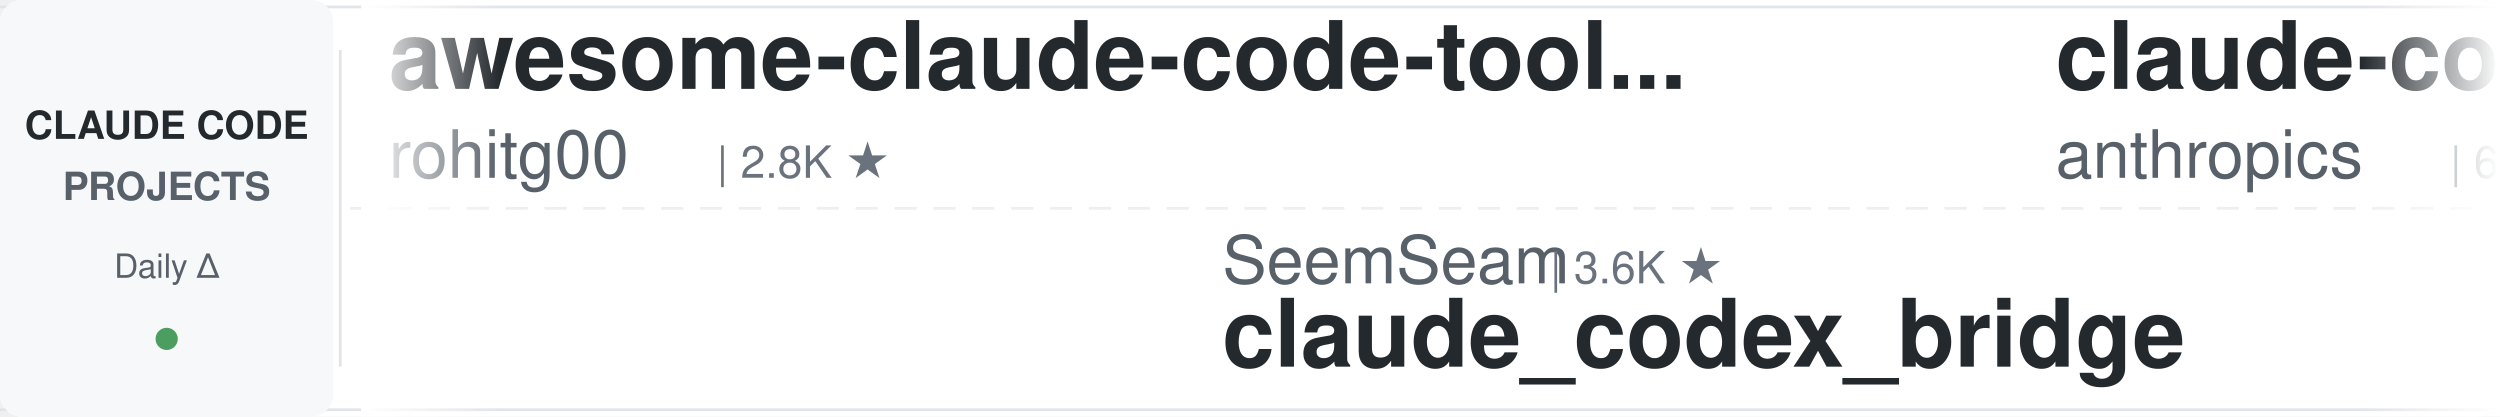
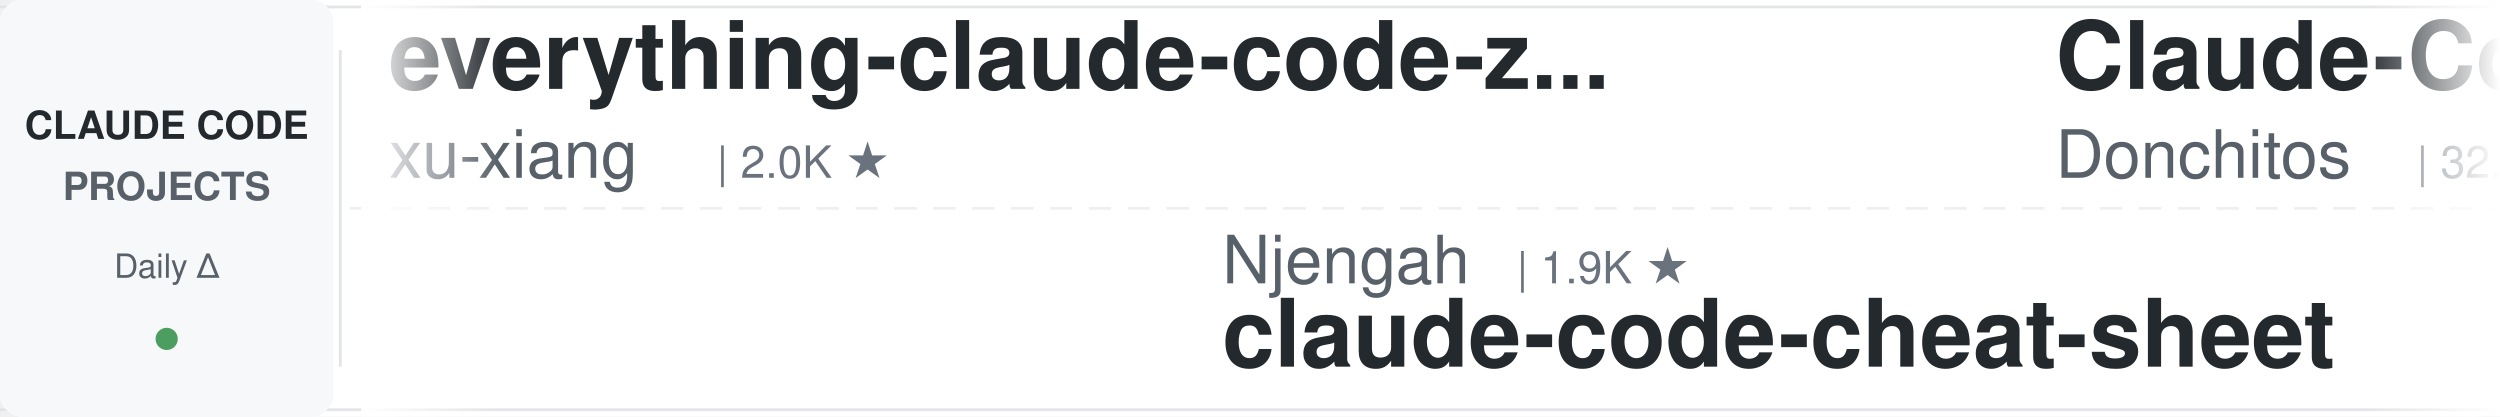
<svg xmlns="http://www.w3.org/2000/svg" width="900" height="150">
  <defs>
    <linearGradient id="leftFade" x1="0%" y1="0%" x2="100%" y2="0%">
      <stop offset="0%" style="stop-color:#ffffff;stop-opacity:1" />
      <stop offset="100%" style="stop-color:#ffffff;stop-opacity:0" />
    </linearGradient>
    <linearGradient id="rightFade" x1="0%" y1="0%" x2="100%" y2="0%">
      <stop offset="0%" style="stop-color:#ffffff;stop-opacity:0" />
      <stop offset="100%" style="stop-color:#ffffff;stop-opacity:1" />
    </linearGradient>
  </defs>
  <rect width="900" height="150" fill="#ffffff" rx="8" />
  <rect x="0" y="2" width="900" height="1" fill="#e1e4e8" />
  <rect x="0" y="147" width="900" height="1" fill="#e1e4e8" />
  <line x1="0" y1="75" x2="900" y2="75" stroke="#e1e4e8" stroke-width="1" stroke-dasharray="8 6" opacity="0.6" />
  <rect x="0" y="0" width="120" height="150" fill="#f6f8fa" rx="8" />
  <text x="60" y="50" font-family="-apple-system, BlinkMacSystemFont, 'Segoe UI', Helvetica, Arial, sans-serif" font-size="14" font-weight="600" fill="#24292e" text-anchor="middle">CLAUDE CODE</text>
  <text x="60" y="72" font-family="-apple-system, BlinkMacSystemFont, 'Segoe UI', Helvetica, Arial, sans-serif" font-size="14" font-weight="600" fill="#586069" text-anchor="middle">PROJECTS</text>
  <text x="60" y="100" font-family="-apple-system, BlinkMacSystemFont, 'Segoe UI', Helvetica, Arial, sans-serif" font-size="12" font-weight="500" fill="#586069" text-anchor="middle">Daily Δ</text>
  <circle cx="60" cy="122" r="4" fill="#22863a" opacity="0.8" />
  <rect x="122" y="18" width="1" height="114" fill="#e1e4e8" />
  <clipPath id="tickerClip">
    <rect x="130" y="0" width="770" height="150" />
  </clipPath>
  <g clip-path="url(#tickerClip)">
    <g id="tickerItems">
      <animateTransform attributeName="transform" attributeType="XML" type="translate" from="0 0" to="-3000 0" dur="54s" repeatCount="indefinite" />
      <g transform="translate(0, 0)">
-         <text x="140" y="32" font-family="-apple-system, BlinkMacSystemFont, 'Segoe UI', Helvetica, Arial, sans-serif" font-size="34" font-weight="600" fill="#24292e">awesome-claude-code-tool...</text>
-         <text x="140" y="64" font-family="-apple-system, BlinkMacSystemFont, 'Segoe UI', Helvetica, Arial, sans-serif" font-size="24" font-weight="400" fill="#586069">rohitg00</text>
-         <text x="258" y="64" font-family="-apple-system, BlinkMacSystemFont, 'Segoe UI', Helvetica, Arial, sans-serif" font-size="16" font-weight="500" fill="#6a737d">| 2.8K ★</text>
+         <text x="140" y="32" font-family="-apple-system, BlinkMacSystemFont, 'Segoe UI', Helvetica, Arial, sans-serif" font-size="34" font-weight="600" fill="#24292e">everything-claude-code-z...</text>
+         <text x="140" y="64" font-family="-apple-system, BlinkMacSystemFont, 'Segoe UI', Helvetica, Arial, sans-serif" font-size="24" font-weight="400" fill="#586069">xu-xiang</text>
+         <text x="258" y="64" font-family="-apple-system, BlinkMacSystemFont, 'Segoe UI', Helvetica, Arial, sans-serif" font-size="16" font-weight="500" fill="#6a737d">| 2.0K ★</text>
      </g>
      <g transform="translate(300, 0)">
-         <text x="140" y="102" font-family="-apple-system, BlinkMacSystemFont, 'Segoe UI', Helvetica, Arial, sans-serif" font-size="24" font-weight="400" fill="#586069">SeemSeam</text>
-         <text x="258" y="102" font-family="-apple-system, BlinkMacSystemFont, 'Segoe UI', Helvetica, Arial, sans-serif" font-size="16" font-weight="500" fill="#6a737d">| 3.6K ★</text>
-         <text x="140" y="132" font-family="-apple-system, BlinkMacSystemFont, 'Segoe UI', Helvetica, Arial, sans-serif" font-size="34" font-weight="600" fill="#24292e">claude_codex_bridge</text>
+         <text x="140" y="102" font-family="-apple-system, BlinkMacSystemFont, 'Segoe UI', Helvetica, Arial, sans-serif" font-size="24" font-weight="400" fill="#586069">Njengah</text>
+         <text x="246" y="102" font-family="-apple-system, BlinkMacSystemFont, 'Segoe UI', Helvetica, Arial, sans-serif" font-size="16" font-weight="500" fill="#6a737d">| 1.9K ★</text>
+         <text x="140" y="132" font-family="-apple-system, BlinkMacSystemFont, 'Segoe UI', Helvetica, Arial, sans-serif" font-size="34" font-weight="600" fill="#24292e">claude-code-cheat-sheet</text>
      </g>
      <g transform="translate(600, 0)">
-         <text x="140" y="32" font-family="-apple-system, BlinkMacSystemFont, 'Segoe UI', Helvetica, Arial, sans-serif" font-size="34" font-weight="600" fill="#24292e">claude-code-security-rev...</text>
-         <text x="140" y="64" font-family="-apple-system, BlinkMacSystemFont, 'Segoe UI', Helvetica, Arial, sans-serif" font-size="24" font-weight="400" fill="#586069">anthropics</text>
-         <text x="282" y="64" font-family="-apple-system, BlinkMacSystemFont, 'Segoe UI', Helvetica, Arial, sans-serif" font-size="16" font-weight="500" fill="#6a737d">| 6.7K ★</text>
+         <text x="140" y="32" font-family="-apple-system, BlinkMacSystemFont, 'Segoe UI', Helvetica, Arial, sans-serif" font-size="34" font-weight="600" fill="#24292e">Claude-Code-Game-Studios</text>
+         <text x="140" y="64" font-family="-apple-system, BlinkMacSystemFont, 'Segoe UI', Helvetica, Arial, sans-serif" font-size="24" font-weight="400" fill="#586069">Donchitos</text>
+         <text x="270" y="64" font-family="-apple-system, BlinkMacSystemFont, 'Segoe UI', Helvetica, Arial, sans-serif" font-size="16" font-weight="500" fill="#6a737d">| 32.0K ★</text>
      </g>
      <g transform="translate(900, 0)">
-         <text x="140" y="102" font-family="-apple-system, BlinkMacSystemFont, 'Segoe UI', Helvetica, Arial, sans-serif" font-size="24" font-weight="400" fill="#586069">overwirehq</text>
-         <text x="282" y="102" font-family="-apple-system, BlinkMacSystemFont, 'Segoe UI', Helvetica, Arial, sans-serif" font-size="16" font-weight="500" fill="#6a737d">| 2.8K ★</text>
-         <text x="140" y="132" font-family="-apple-system, BlinkMacSystemFont, 'Segoe UI', Helvetica, Arial, sans-serif" font-size="34" font-weight="600" fill="#24292e">claude-code-telegram</text>
+         <text x="140" y="102" font-family="-apple-system, BlinkMacSystemFont, 'Segoe UI', Helvetica, Arial, sans-serif" font-size="24" font-weight="400" fill="#586069">alejandrobalderas</text>
+         <text x="366" y="102" font-family="-apple-system, BlinkMacSystemFont, 'Segoe UI', Helvetica, Arial, sans-serif" font-size="16" font-weight="500" fill="#6a737d">| 3.0K ★</text>
+         <text x="140" y="132" font-family="-apple-system, BlinkMacSystemFont, 'Segoe UI', Helvetica, Arial, sans-serif" font-size="34" font-weight="600" fill="#24292e">claude-code-from-source</text>
      </g>
      <g transform="translate(1200, 0)">
+         <text x="140" y="32" font-family="-apple-system, BlinkMacSystemFont, 'Segoe UI', Helvetica, Arial, sans-serif" font-size="34" font-weight="600" fill="#24292e">claude-code-proxy</text>
+         <text x="140" y="64" font-family="-apple-system, BlinkMacSystemFont, 'Segoe UI', Helvetica, Arial, sans-serif" font-size="24" font-weight="400" fill="#586069">1rgs</text>
+         <text x="210" y="64" font-family="-apple-system, BlinkMacSystemFont, 'Segoe UI', Helvetica, Arial, sans-serif" font-size="16" font-weight="500" fill="#6a737d">| 3.8K ★</text>
+       </g>
+       <g transform="translate(1500, 0)">
+         <text x="140" y="102" font-family="-apple-system, BlinkMacSystemFont, 'Segoe UI', Helvetica, Arial, sans-serif" font-size="24" font-weight="400" fill="#586069">Piebald-AI</text>
+         <text x="282" y="102" font-family="-apple-system, BlinkMacSystemFont, 'Segoe UI', Helvetica, Arial, sans-serif" font-size="16" font-weight="500" fill="#6a737d">| 13.1K ★</text>
+         <text x="140" y="132" font-family="-apple-system, BlinkMacSystemFont, 'Segoe UI', Helvetica, Arial, sans-serif" font-size="34" font-weight="600" fill="#24292e">claude-code-system-promp...</text>
+       </g>
+       <g transform="translate(1800, 0)">
+         <text x="140" y="32" font-family="-apple-system, BlinkMacSystemFont, 'Segoe UI', Helvetica, Arial, sans-serif" font-size="34" font-weight="600" fill="#24292e">claude-code-telegram</text>
+         <text x="140" y="64" font-family="-apple-system, BlinkMacSystemFont, 'Segoe UI', Helvetica, Arial, sans-serif" font-size="24" font-weight="400" fill="#586069">overwirehq</text>
+         <text x="282" y="64" font-family="-apple-system, BlinkMacSystemFont, 'Segoe UI', Helvetica, Arial, sans-serif" font-size="16" font-weight="500" fill="#6a737d">| 2.8K ★</text>
+       </g>
+       <g transform="translate(2100, 0)">
+         <text x="140" y="102" font-family="-apple-system, BlinkMacSystemFont, 'Segoe UI', Helvetica, Arial, sans-serif" font-size="24" font-weight="400" fill="#586069">anthropics</text>
+         <text x="282" y="102" font-family="-apple-system, BlinkMacSystemFont, 'Segoe UI', Helvetica, Arial, sans-serif" font-size="16" font-weight="500" fill="#6a737d">| 6.7K ★</text>
+         <text x="140" y="132" font-family="-apple-system, BlinkMacSystemFont, 'Segoe UI', Helvetica, Arial, sans-serif" font-size="34" font-weight="600" fill="#24292e">claude-code-security-rev...</text>
+       </g>
+       <g transform="translate(2400, 0)">
+         <text x="140" y="32" font-family="-apple-system, BlinkMacSystemFont, 'Segoe UI', Helvetica, Arial, sans-serif" font-size="34" font-weight="600" fill="#24292e">claude-code-engineering</text>
+         <text x="140" y="64" font-family="-apple-system, BlinkMacSystemFont, 'Segoe UI', Helvetica, Arial, sans-serif" font-size="24" font-weight="400" fill="#586069">huangjia2019</text>
+         <text x="306" y="64" font-family="-apple-system, BlinkMacSystemFont, 'Segoe UI', Helvetica, Arial, sans-serif" font-size="16" font-weight="500" fill="#6a737d">| 1.1K ★</text>
+       </g>
+       <g transform="translate(2700, 0)">
+         <text x="140" y="102" font-family="-apple-system, BlinkMacSystemFont, 'Segoe UI', Helvetica, Arial, sans-serif" font-size="24" font-weight="400" fill="#586069">Alishahryar1</text>
+         <text x="306" y="102" font-family="-apple-system, BlinkMacSystemFont, 'Segoe UI', Helvetica, Arial, sans-serif" font-size="16" font-weight="500" fill="#6a737d">| 65.7K ★</text>
+         <text x="140" y="132" font-family="-apple-system, BlinkMacSystemFont, 'Segoe UI', Helvetica, Arial, sans-serif" font-size="34" font-weight="600" fill="#24292e">free-claude-code</text>
+       </g>
+       <g transform="translate(3000, 0)">
+         <text x="140" y="32" font-family="-apple-system, BlinkMacSystemFont, 'Segoe UI', Helvetica, Arial, sans-serif" font-size="34" font-weight="600" fill="#24292e">everything-claude-code-z...</text>
+         <text x="140" y="64" font-family="-apple-system, BlinkMacSystemFont, 'Segoe UI', Helvetica, Arial, sans-serif" font-size="24" font-weight="400" fill="#586069">xu-xiang</text>
+         <text x="258" y="64" font-family="-apple-system, BlinkMacSystemFont, 'Segoe UI', Helvetica, Arial, sans-serif" font-size="16" font-weight="500" fill="#6a737d">| 2.0K ★</text>
+       </g>
+       <g transform="translate(3300, 0)">
+         <text x="140" y="102" font-family="-apple-system, BlinkMacSystemFont, 'Segoe UI', Helvetica, Arial, sans-serif" font-size="24" font-weight="400" fill="#586069">Njengah</text>
+         <text x="246" y="102" font-family="-apple-system, BlinkMacSystemFont, 'Segoe UI', Helvetica, Arial, sans-serif" font-size="16" font-weight="500" fill="#6a737d">| 1.9K ★</text>
+         <text x="140" y="132" font-family="-apple-system, BlinkMacSystemFont, 'Segoe UI', Helvetica, Arial, sans-serif" font-size="34" font-weight="600" fill="#24292e">claude-code-cheat-sheet</text>
+       </g>
+       <g transform="translate(3600, 0)">
        <text x="140" y="32" font-family="-apple-system, BlinkMacSystemFont, 'Segoe UI', Helvetica, Arial, sans-serif" font-size="34" font-weight="600" fill="#24292e">Claude-Code-Game-Studios</text>
        <text x="140" y="64" font-family="-apple-system, BlinkMacSystemFont, 'Segoe UI', Helvetica, Arial, sans-serif" font-size="24" font-weight="400" fill="#586069">Donchitos</text>
-         <text x="270" y="64" font-family="-apple-system, BlinkMacSystemFont, 'Segoe UI', Helvetica, Arial, sans-serif" font-size="16" font-weight="500" fill="#6a737d">| 31.7K ★</text>
-       </g>
-       <g transform="translate(1500, 0)">
-         <text x="140" y="102" font-family="-apple-system, BlinkMacSystemFont, 'Segoe UI', Helvetica, Arial, sans-serif" font-size="24" font-weight="400" fill="#586069">xu-xiang</text>
-         <text x="258" y="102" font-family="-apple-system, BlinkMacSystemFont, 'Segoe UI', Helvetica, Arial, sans-serif" font-size="16" font-weight="500" fill="#6a737d">| 2.0K ★</text>
-         <text x="140" y="132" font-family="-apple-system, BlinkMacSystemFont, 'Segoe UI', Helvetica, Arial, sans-serif" font-size="34" font-weight="600" fill="#24292e">everything-claude-code-z...</text>
-       </g>
-       <g transform="translate(1800, 0)">
-         <text x="140" y="32" font-family="-apple-system, BlinkMacSystemFont, 'Segoe UI', Helvetica, Arial, sans-serif" font-size="34" font-weight="600" fill="#24292e">sc-claude-code-files</text>
-         <text x="140" y="64" font-family="-apple-system, BlinkMacSystemFont, 'Segoe UI', Helvetica, Arial, sans-serif" font-size="24" font-weight="400" fill="#586069">https-deeplearning-ai</text>
-         <text x="414" y="64" font-family="-apple-system, BlinkMacSystemFont, 'Segoe UI', Helvetica, Arial, sans-serif" font-size="16" font-weight="500" fill="#6a737d">| 560 ★</text>
-       </g>
-       <g transform="translate(2100, 0)">
-         <text x="140" y="102" font-family="-apple-system, BlinkMacSystemFont, 'Segoe UI', Helvetica, Arial, sans-serif" font-size="24" font-weight="400" fill="#586069">LING71671</text>
-         <text x="270" y="102" font-family="-apple-system, BlinkMacSystemFont, 'Segoe UI', Helvetica, Arial, sans-serif" font-size="16" font-weight="500" fill="#6a737d">| 974 ★</text>
-         <text x="140" y="132" font-family="-apple-system, BlinkMacSystemFont, 'Segoe UI', Helvetica, Arial, sans-serif" font-size="34" font-weight="600" fill="#24292e">Open-ClaudeCode</text>
-       </g>
-       <g transform="translate(2400, 0)">
-         <text x="140" y="32" font-family="-apple-system, BlinkMacSystemFont, 'Segoe UI', Helvetica, Arial, sans-serif" font-size="34" font-weight="600" fill="#24292e">claude-code-source-build</text>
-         <text x="140" y="64" font-family="-apple-system, BlinkMacSystemFont, 'Segoe UI', Helvetica, Arial, sans-serif" font-size="24" font-weight="400" fill="#586069">andrew-kramer-inno</text>
-         <text x="378" y="64" font-family="-apple-system, BlinkMacSystemFont, 'Segoe UI', Helvetica, Arial, sans-serif" font-size="16" font-weight="500" fill="#6a737d">| 595 ★</text>
-       </g>
-       <g transform="translate(2700, 0)">
-         <text x="140" y="102" font-family="-apple-system, BlinkMacSystemFont, 'Segoe UI', Helvetica, Arial, sans-serif" font-size="24" font-weight="400" fill="#586069">huangjia2019</text>
-         <text x="306" y="102" font-family="-apple-system, BlinkMacSystemFont, 'Segoe UI', Helvetica, Arial, sans-serif" font-size="16" font-weight="500" fill="#6a737d">| 1.1K ★</text>
-         <text x="140" y="132" font-family="-apple-system, BlinkMacSystemFont, 'Segoe UI', Helvetica, Arial, sans-serif" font-size="34" font-weight="600" fill="#24292e">claude-code-engineering</text>
-       </g>
-       <g transform="translate(3000, 0)">
-         <text x="140" y="32" font-family="-apple-system, BlinkMacSystemFont, 'Segoe UI', Helvetica, Arial, sans-serif" font-size="34" font-weight="600" fill="#24292e">awesome-claude-code-tool...</text>
-         <text x="140" y="64" font-family="-apple-system, BlinkMacSystemFont, 'Segoe UI', Helvetica, Arial, sans-serif" font-size="24" font-weight="400" fill="#586069">rohitg00</text>
-         <text x="258" y="64" font-family="-apple-system, BlinkMacSystemFont, 'Segoe UI', Helvetica, Arial, sans-serif" font-size="16" font-weight="500" fill="#6a737d">| 2.8K ★</text>
-       </g>
-       <g transform="translate(3300, 0)">
-         <text x="140" y="102" font-family="-apple-system, BlinkMacSystemFont, 'Segoe UI', Helvetica, Arial, sans-serif" font-size="24" font-weight="400" fill="#586069">SeemSeam</text>
-         <text x="258" y="102" font-family="-apple-system, BlinkMacSystemFont, 'Segoe UI', Helvetica, Arial, sans-serif" font-size="16" font-weight="500" fill="#6a737d">| 3.6K ★</text>
-         <text x="140" y="132" font-family="-apple-system, BlinkMacSystemFont, 'Segoe UI', Helvetica, Arial, sans-serif" font-size="34" font-weight="600" fill="#24292e">claude_codex_bridge</text>
-       </g>
-       <g transform="translate(3600, 0)">
-         <text x="140" y="32" font-family="-apple-system, BlinkMacSystemFont, 'Segoe UI', Helvetica, Arial, sans-serif" font-size="34" font-weight="600" fill="#24292e">claude-code-security-rev...</text>
-         <text x="140" y="64" font-family="-apple-system, BlinkMacSystemFont, 'Segoe UI', Helvetica, Arial, sans-serif" font-size="24" font-weight="400" fill="#586069">anthropics</text>
-         <text x="282" y="64" font-family="-apple-system, BlinkMacSystemFont, 'Segoe UI', Helvetica, Arial, sans-serif" font-size="16" font-weight="500" fill="#6a737d">| 6.7K ★</text>
+         <text x="270" y="64" font-family="-apple-system, BlinkMacSystemFont, 'Segoe UI', Helvetica, Arial, sans-serif" font-size="16" font-weight="500" fill="#6a737d">| 32.0K ★</text>
      </g>
      <g transform="translate(3900, 0)">
-         <text x="140" y="102" font-family="-apple-system, BlinkMacSystemFont, 'Segoe UI', Helvetica, Arial, sans-serif" font-size="24" font-weight="400" fill="#586069">overwirehq</text>
-         <text x="282" y="102" font-family="-apple-system, BlinkMacSystemFont, 'Segoe UI', Helvetica, Arial, sans-serif" font-size="16" font-weight="500" fill="#6a737d">| 2.8K ★</text>
-         <text x="140" y="132" font-family="-apple-system, BlinkMacSystemFont, 'Segoe UI', Helvetica, Arial, sans-serif" font-size="34" font-weight="600" fill="#24292e">claude-code-telegram</text>
+         <text x="140" y="102" font-family="-apple-system, BlinkMacSystemFont, 'Segoe UI', Helvetica, Arial, sans-serif" font-size="24" font-weight="400" fill="#586069">alejandrobalderas</text>
+         <text x="366" y="102" font-family="-apple-system, BlinkMacSystemFont, 'Segoe UI', Helvetica, Arial, sans-serif" font-size="16" font-weight="500" fill="#6a737d">| 3.0K ★</text>
+         <text x="140" y="132" font-family="-apple-system, BlinkMacSystemFont, 'Segoe UI', Helvetica, Arial, sans-serif" font-size="34" font-weight="600" fill="#24292e">claude-code-from-source</text>
      </g>
    </g>
  </g>
  <rect x="130" y="0" width="50" height="150" fill="url(#leftFade)" />
  <rect x="850" y="0" width="50" height="150" fill="url(#rightFade)" />
</svg>
